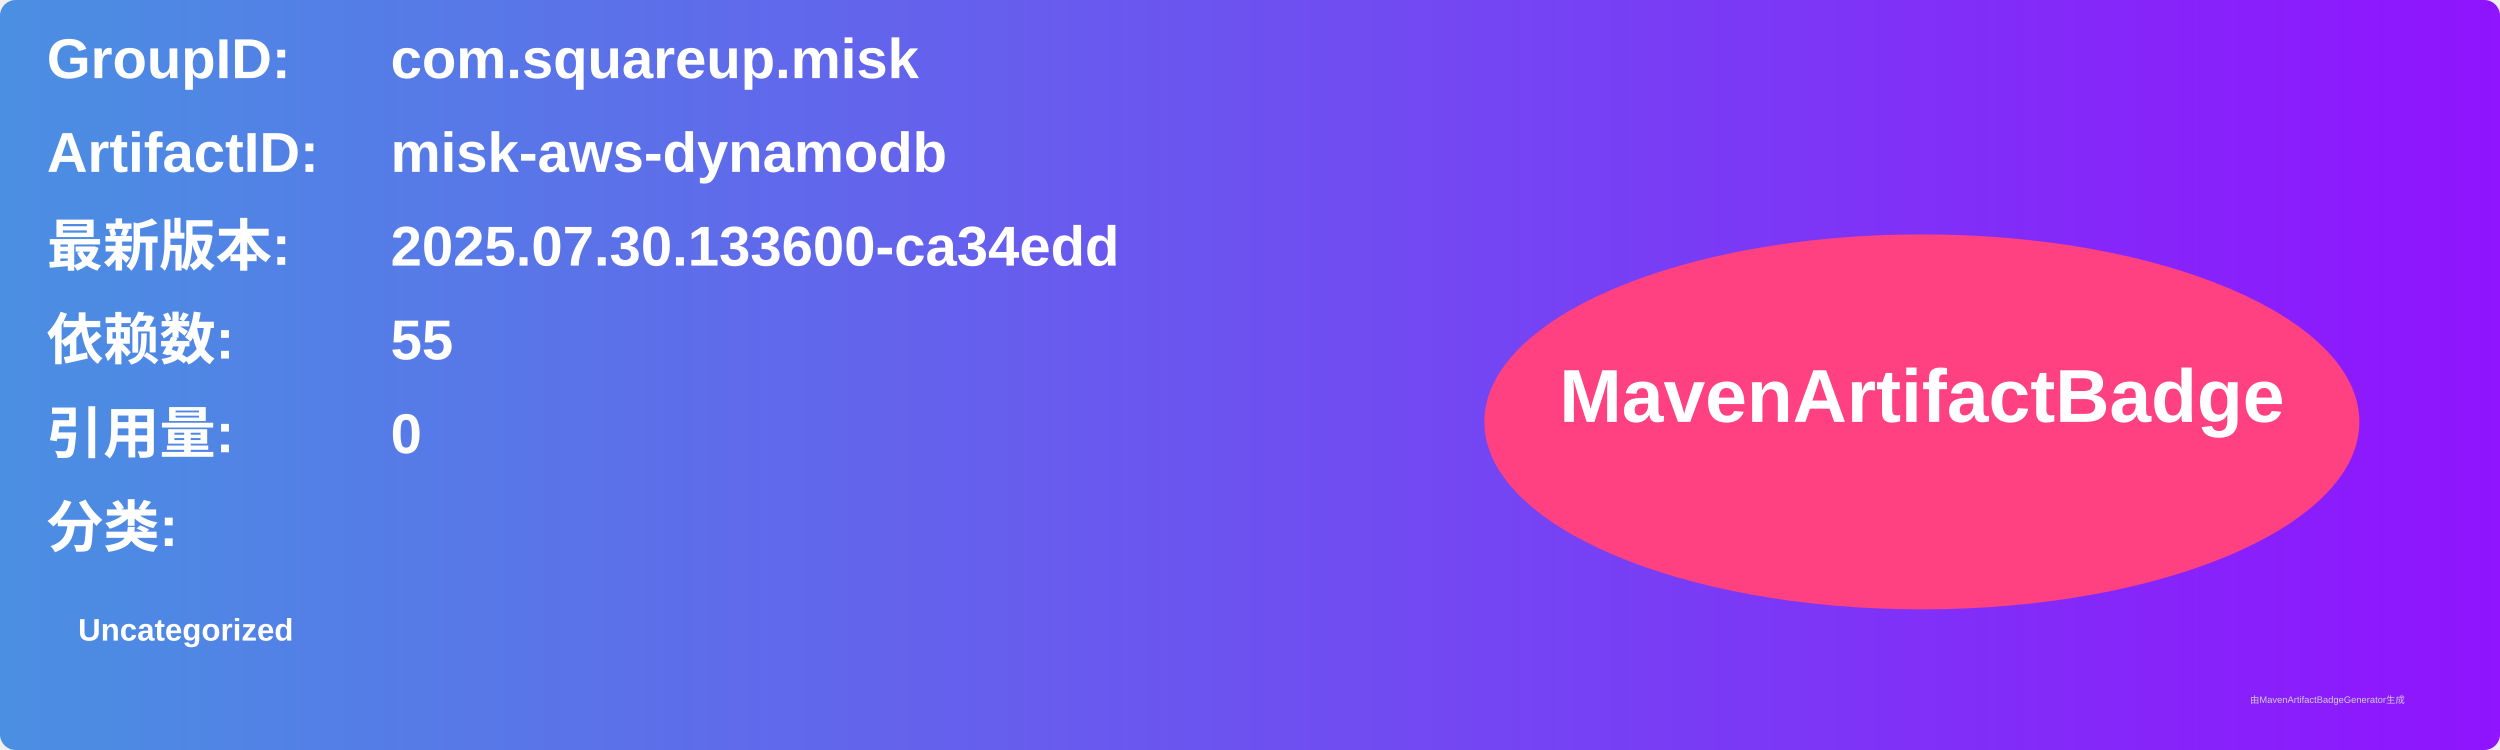
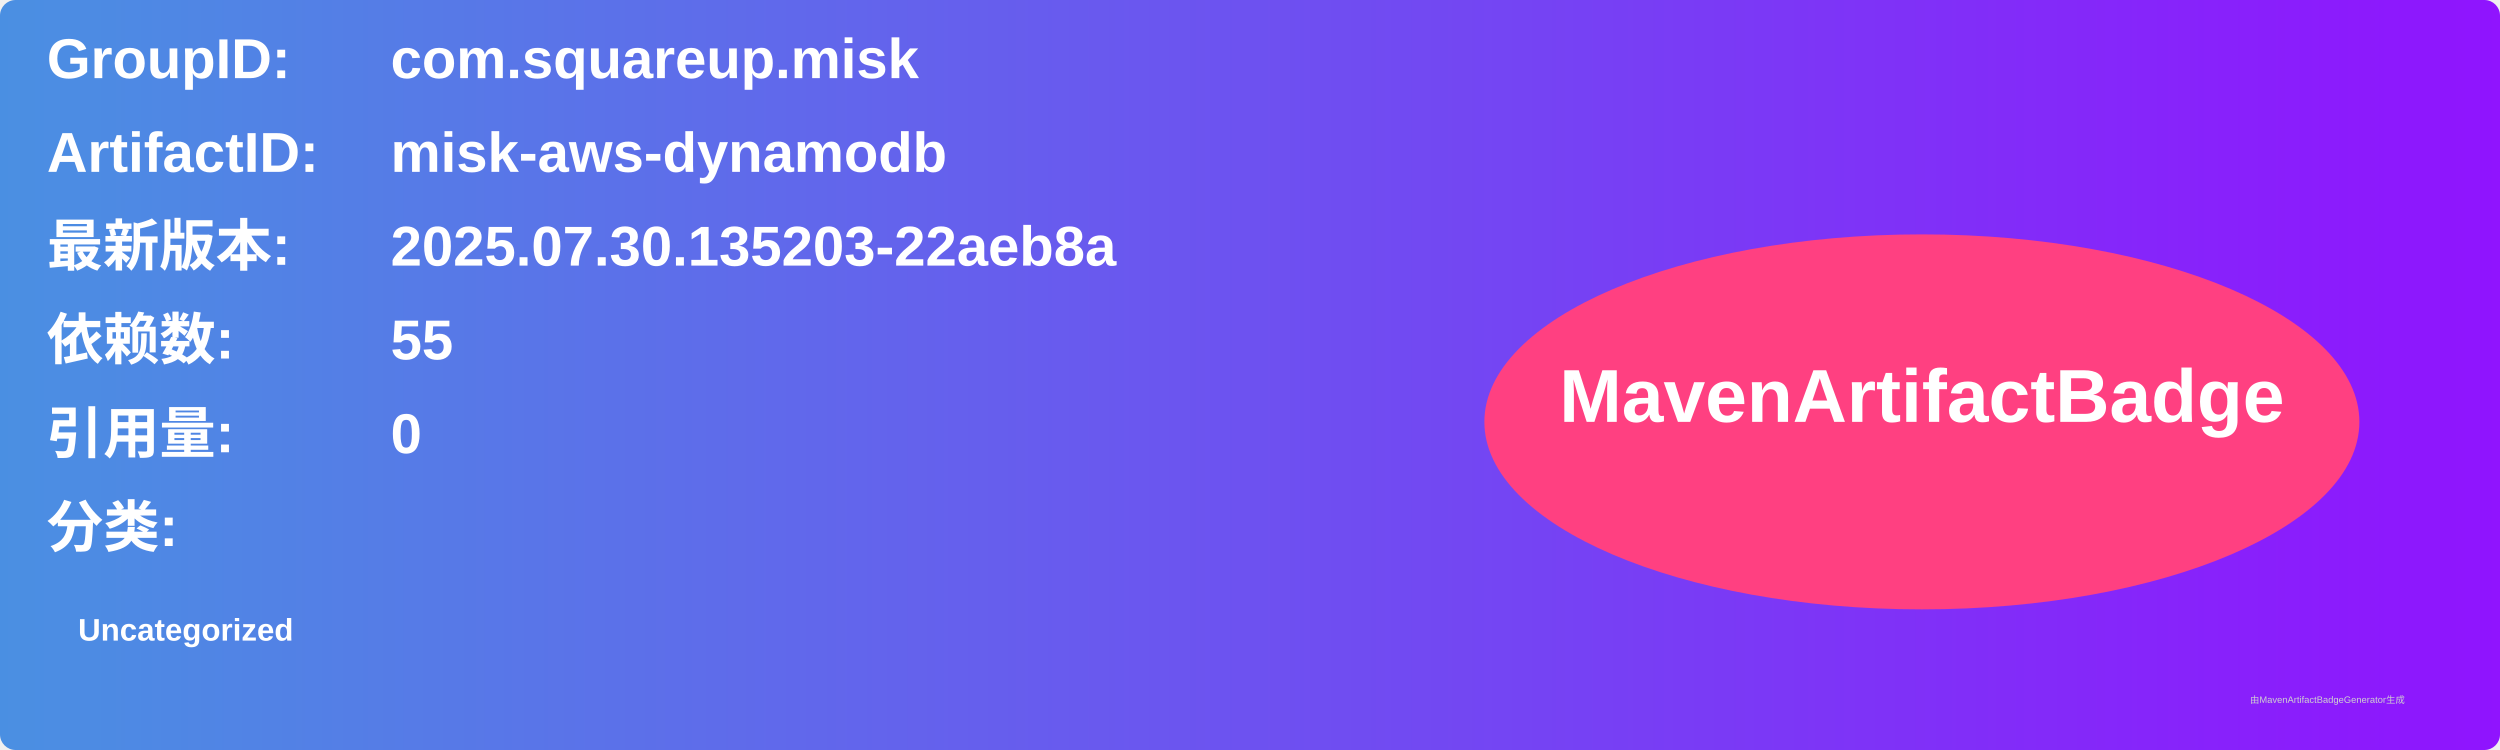
<svg xmlns="http://www.w3.org/2000/svg" width="800" height="240" viewBox="0 0 800 240">
  <linearGradient id="grad" x1="0%" y1="0%" x2="100%" y2="0%">
    <stop offset="0%" stop-color="#4a90e2" />
    <stop offset="100%" stop-color="#9013fe" />
  </linearGradient>
  <rect width="100%" height="100%" rx="5" ry="5" fill="url(#grad)" />
  <g transform="translate(15, 15)">
    <text x="0" y="10" font-family="Arial" font-size="18" fill="white" font-weight="bold" width="260">GroupID:</text>
    <text x="110" y="10" font-family="Arial" font-size="18" fill="white" font-weight="bold" width="460">com.squareup.misk</text>
    <text x="0" y="40" font-family="Arial" font-size="18" fill="white" font-weight="bold" width="260">ArtifactID:</text>
    <text x="110" y="40" font-family="Arial" font-size="18" fill="white" font-weight="bold" width="460">misk-aws-dynamodb</text>
    <text x="0" y="70" font-family="Arial" font-size="18" fill="white" font-weight="bold">最新版本:</text>
    <text x="110" y="70" font-family="Arial" font-size="18" fill="white" font-weight="bold">
-       <tspan font-weight="bold">2025.07.30.133600-ca34edd</tspan>
+       <tspan font-weight="bold">2025.07.30.135203-22aeb8a</tspan>
    </text>
    <text x="0" y="100" font-family="Arial" font-size="18" fill="white" font-weight="bold">依赖数: </text>
    <text x="110" y="100" font-family="Arial" font-size="18" fill="white">
      <tspan font-weight="bold">55</tspan>
    </text>
    <text x="0" y="130" font-family="Arial" font-size="18" fill="white" font-weight="bold">引用量: </text>
    <text x="110" y="130" font-family="Arial" font-size="18" fill="white">
      <tspan font-weight="bold">0</tspan>
    </text>
    <text x="0" y="160" font-family="Arial" font-size="18" fill="white" font-weight="bold">分类:</text>
    <text x="10" y="190" font-family="Arial" font-size="10" fill="white">
      <tspan font-weight="bold">Uncategorized</tspan>
    </text>
    <ellipse cx="600" cy="120" rx="140" ry="60" fill="#ff4081" />
    <text x="600" y="120" text-anchor="middle" font-family="Arial" font-size="24" fill="white" font-weight="bold">MavenArtifactBadge</text>
  </g>
  <text x="720" y="225" font-family="Arial" font-size="3" fill="#d0d0d0">由MavenArtifactBadgeGenerator生成</text>
</svg>
